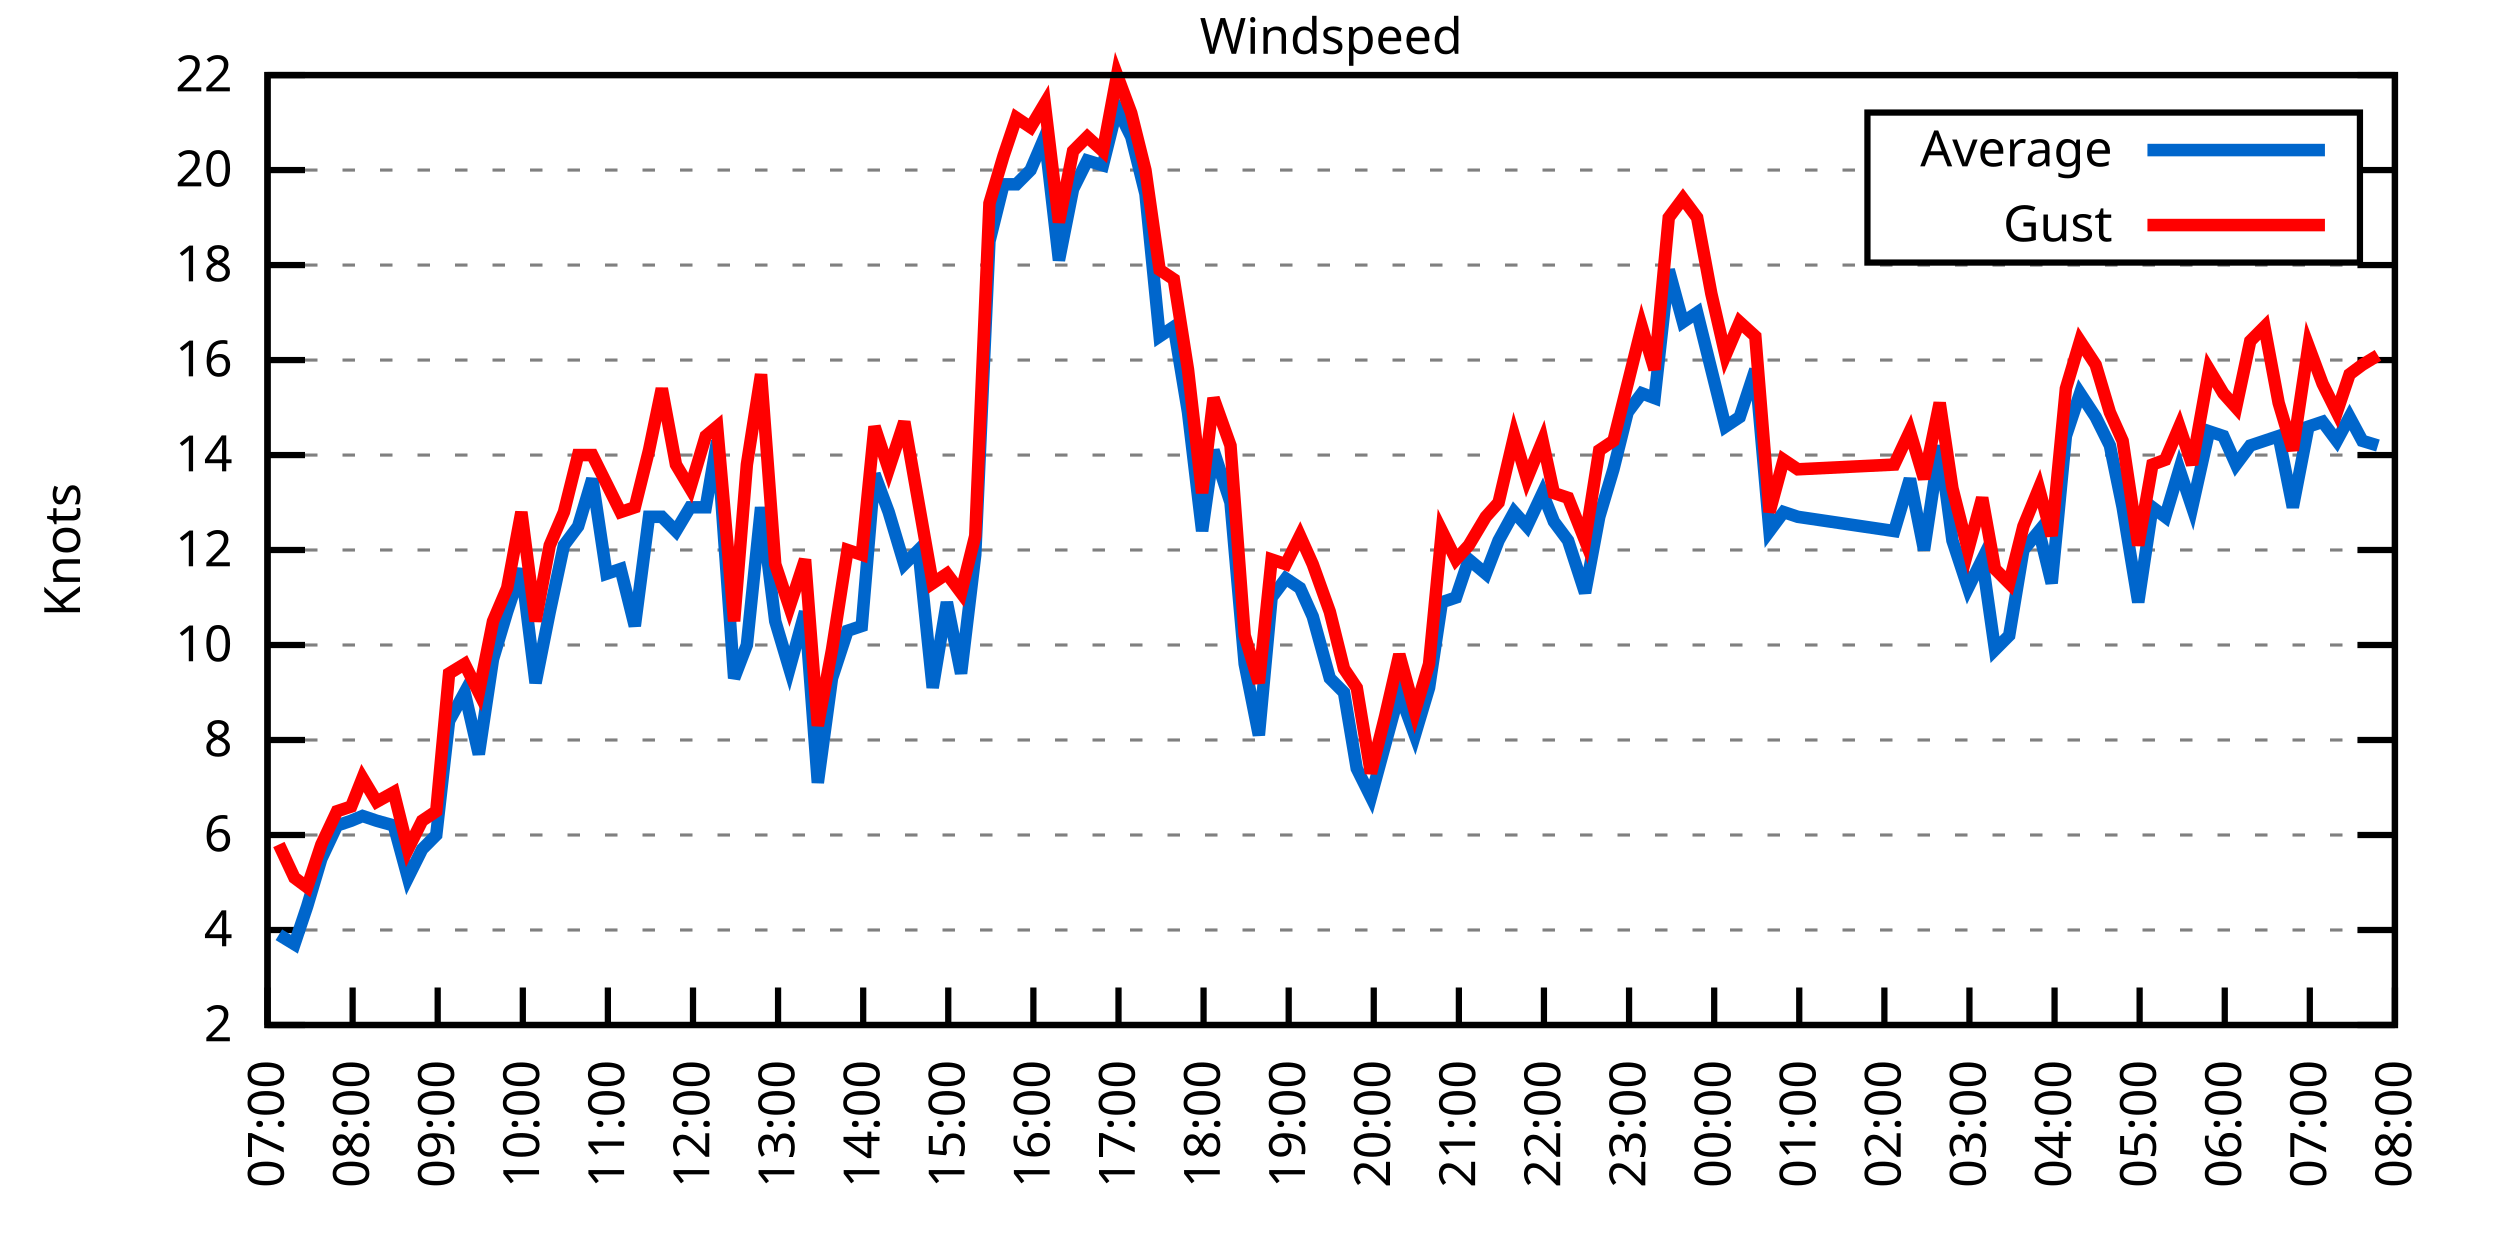
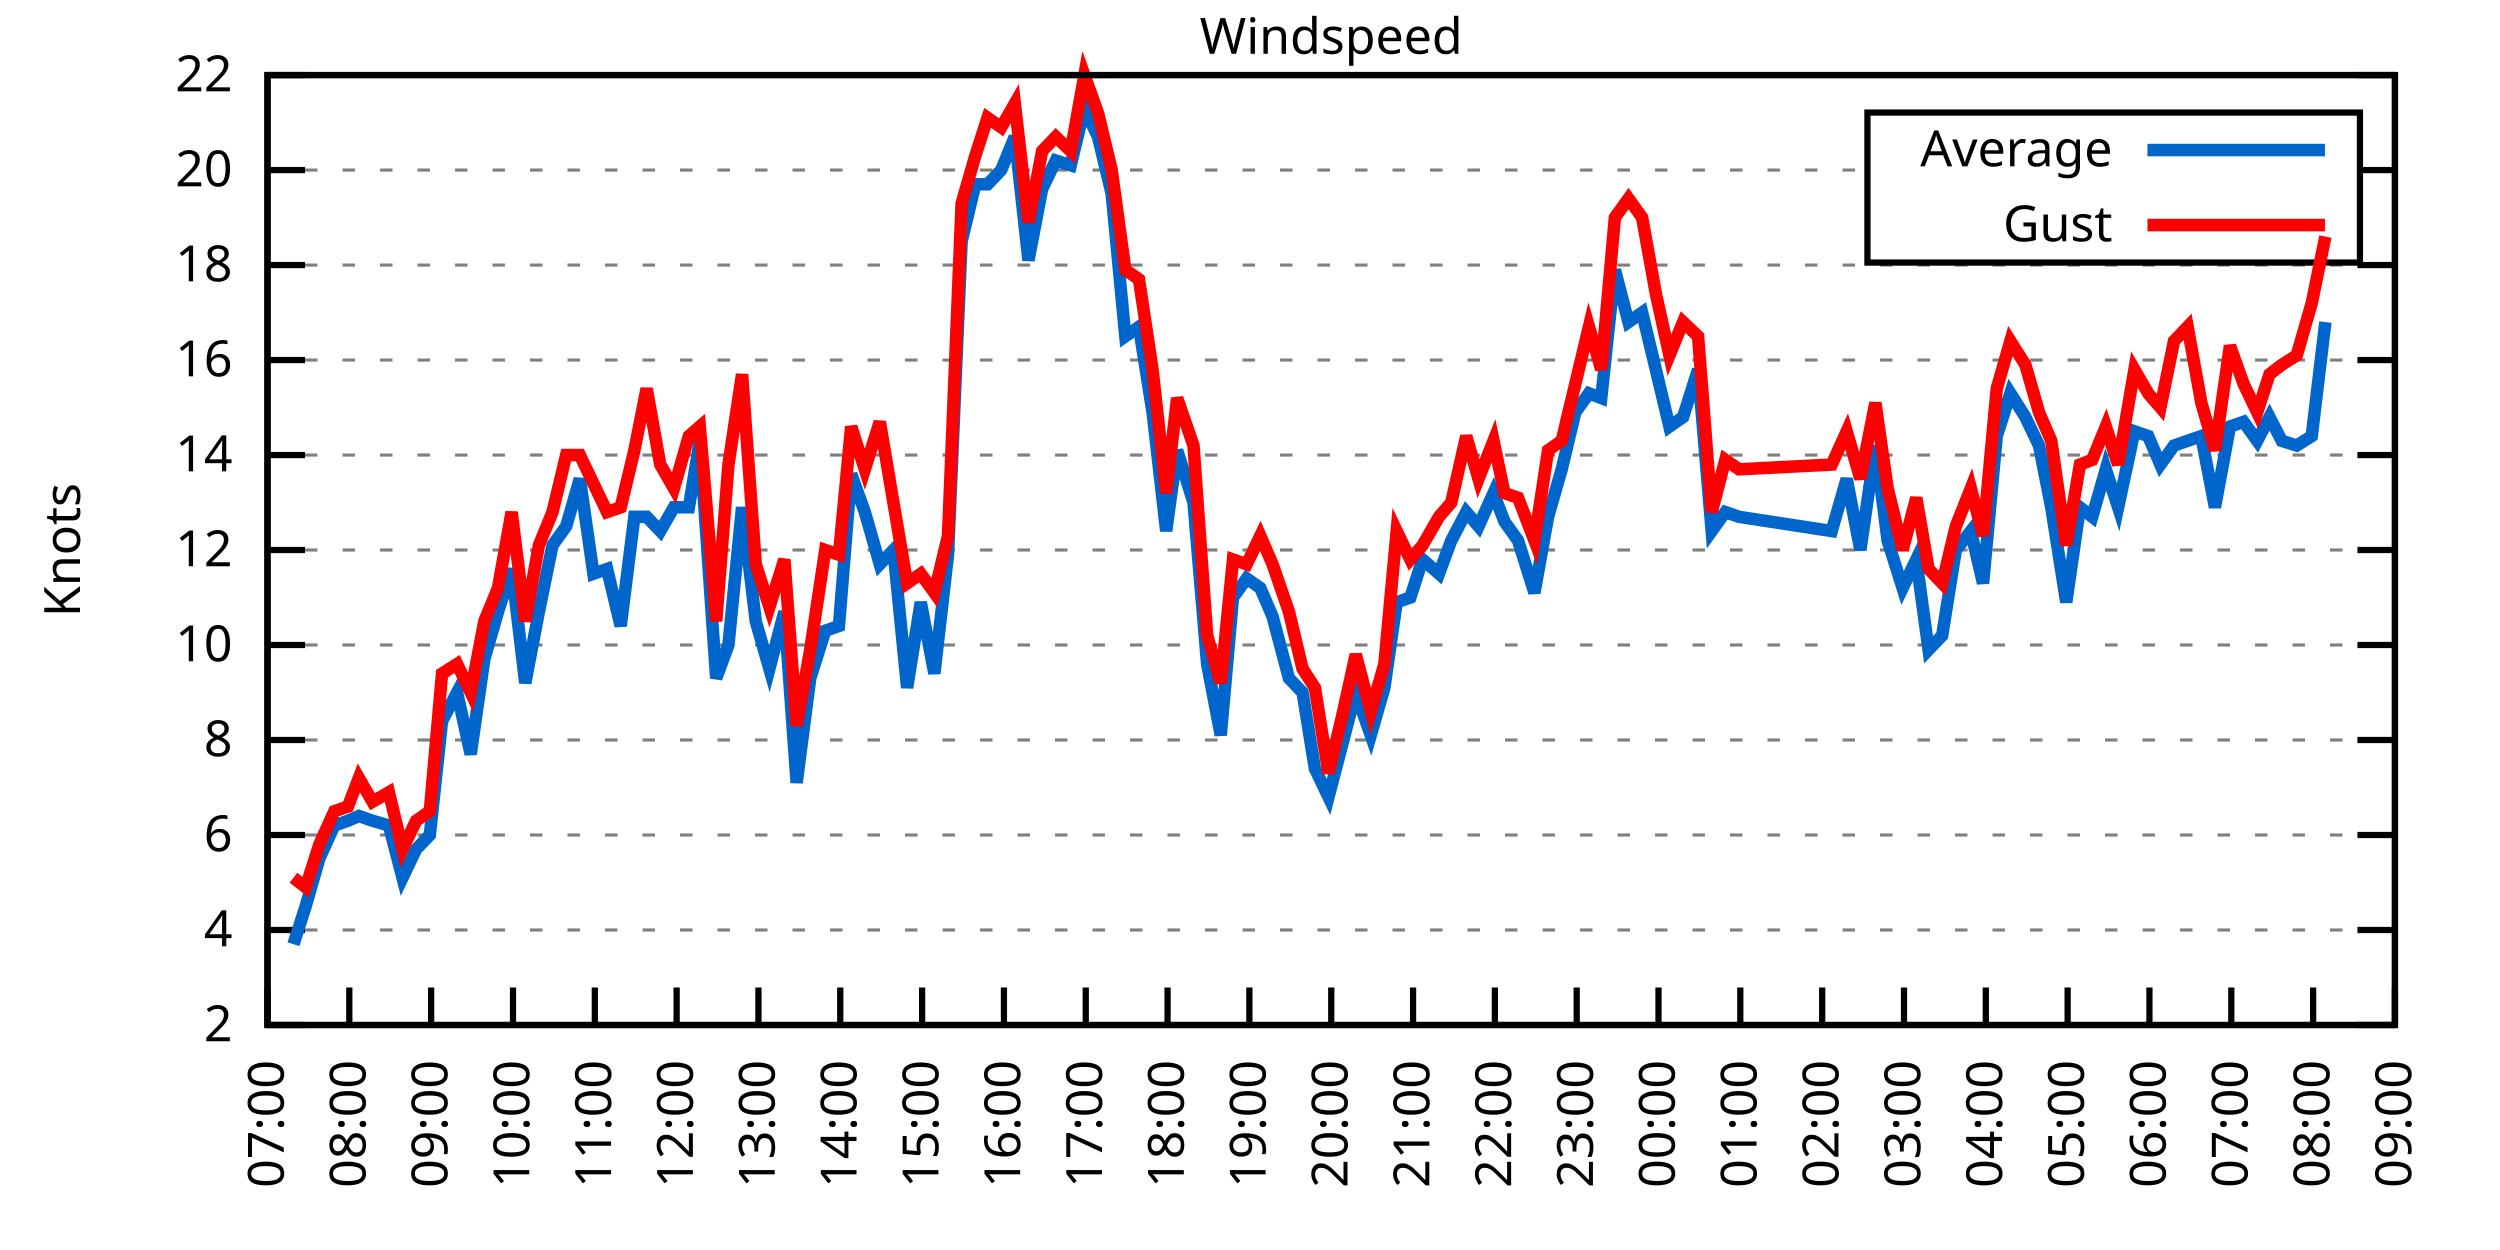
<svg xmlns="http://www.w3.org/2000/svg" xmlns:xlink="http://www.w3.org/1999/xlink" width="400" height="200" viewBox="0 0 400 200">
  <g id="gnuplot_canvas">
    <rect x="0" y="0" width="400" height="200" fill="none" />
    <defs>
      <circle id="gpDot" r="0.5" stroke-width="0.5" stroke="currentColor" />
      <path id="gpPt0" stroke-width="0.333" stroke="currentColor" d="M-1,0 h2 M0,-1 v2" />
      <path id="gpPt1" stroke-width="0.333" stroke="currentColor" d="M-1,-1 L1,1 M1,-1 L-1,1" />
      <path id="gpPt2" stroke-width="0.333" stroke="currentColor" d="M-1,0 L1,0 M0,-1 L0,1 M-1,-1 L1,1 M-1,1 L1,-1" />
      <rect id="gpPt3" stroke-width="0.333" stroke="currentColor" x="-1" y="-1" width="2" height="2" />
      <rect id="gpPt4" stroke-width="0.333" stroke="currentColor" fill="currentColor" x="-1" y="-1" width="2" height="2" />
      <circle id="gpPt5" stroke-width="0.333" stroke="currentColor" cx="0" cy="0" r="1" />
      <use xlink:href="#gpPt5" id="gpPt6" fill="currentColor" stroke="none" />
      <path id="gpPt7" stroke-width="0.333" stroke="currentColor" d="M0,-1.33 L-1.33,0.67 L1.33,0.67 z" />
      <use xlink:href="#gpPt7" id="gpPt8" fill="currentColor" stroke="none" />
      <use xlink:href="#gpPt7" id="gpPt9" stroke="currentColor" transform="rotate(180)" />
      <use xlink:href="#gpPt9" id="gpPt10" fill="currentColor" stroke="none" />
      <use xlink:href="#gpPt3" id="gpPt11" stroke="currentColor" transform="rotate(45)" />
      <use xlink:href="#gpPt11" id="gpPt12" fill="currentColor" stroke="none" />
      <path id="gpPt13" stroke-width="0.333" stroke="currentColor" d="M0,1.330 L1.265,0.411 L0.782,-1.067 L-0.782,-1.076 L-1.265,0.411 z" />
      <use xlink:href="#gpPt13" id="gpPt14" fill="currentColor" stroke="none" />
      <filter id="textbox" filterUnits="objectBoundingBox" x="0" y="0" height="1" width="1">
        <feFlood flood-color="white" flood-opacity="1" result="bgnd" />
        <feComposite in="SourceGraphic" in2="bgnd" operator="atop" />
      </filter>
      <filter id="greybox" filterUnits="objectBoundingBox" x="0" y="0" height="1" width="1">
        <feFlood flood-color="lightgrey" flood-opacity="1" result="grey" />
        <feComposite in="SourceGraphic" in2="grey" operator="atop" />
      </filter>
    </defs>
    <g fill="none" color="white" stroke="currentColor" stroke-width="1.00" stroke-linecap="butt" stroke-linejoin="miter">
</g>
    <g fill="none" color="black" stroke="currentColor" stroke-width="1.00" stroke-linecap="butt" stroke-linejoin="miter">
      <g stroke="none" shape-rendering="crispEdges">
        <polygon fill="rgb(255, 255, 255)" points="42.80,164.00 383.18,164.00 383.18,12.02 42.80,12.02 " />
      </g>
    </g>
    <g fill="none" color="black" stroke="currentColor" stroke-width="1.00" stroke-linecap="butt" stroke-linejoin="miter">
</g>
    <g fill="none" color="black" stroke="black" stroke-width="0.50" stroke-linecap="butt" stroke-linejoin="miter">
</g>
    <g fill="none" color="gray" stroke="currentColor" stroke-width="0.50" stroke-linecap="butt" stroke-linejoin="miter">
      <path stroke="gray" stroke-dasharray="2,4" class="gridline" d="M42.80,164.00 L383.19,164.00  " />
    </g>
    <g fill="none" color="gray" stroke="gray" stroke-width="1.00" stroke-linecap="butt" stroke-linejoin="miter">
</g>
    <g fill="none" color="black" stroke="currentColor" stroke-width="1.00" stroke-linecap="butt" stroke-linejoin="miter">
      <path stroke="black" d="M42.80,164.00 L48.80,164.00 M383.19,164.00 L377.19,164.00  " />
      <g transform="translate(37.20,166.60)" stroke="none" fill="black" font-family="Sans" font-size="8.00" text-anchor="end">
        <text>
          <tspan font-family="Sans"> 2</tspan>
        </text>
      </g>
    </g>
    <g fill="none" color="black" stroke="currentColor" stroke-width="1.00" stroke-linecap="butt" stroke-linejoin="miter">
</g>
    <g fill="none" color="black" stroke="black" stroke-width="0.50" stroke-linecap="butt" stroke-linejoin="miter">
</g>
    <g fill="none" color="gray" stroke="currentColor" stroke-width="0.50" stroke-linecap="butt" stroke-linejoin="miter">
      <path stroke="gray" stroke-dasharray="2,4" class="gridline" d="M42.80,148.80 L383.19,148.80  " />
    </g>
    <g fill="none" color="gray" stroke="gray" stroke-width="1.00" stroke-linecap="butt" stroke-linejoin="miter">
</g>
    <g fill="none" color="black" stroke="currentColor" stroke-width="1.00" stroke-linecap="butt" stroke-linejoin="miter">
      <path stroke="black" d="M42.80,148.80 L48.80,148.80 M383.19,148.80 L377.19,148.80  " />
      <g transform="translate(37.20,151.40)" stroke="none" fill="black" font-family="Sans" font-size="8.00" text-anchor="end">
        <text>
          <tspan font-family="Sans"> 4</tspan>
        </text>
      </g>
    </g>
    <g fill="none" color="black" stroke="currentColor" stroke-width="1.00" stroke-linecap="butt" stroke-linejoin="miter">
</g>
    <g fill="none" color="black" stroke="black" stroke-width="0.50" stroke-linecap="butt" stroke-linejoin="miter">
</g>
    <g fill="none" color="gray" stroke="currentColor" stroke-width="0.50" stroke-linecap="butt" stroke-linejoin="miter">
      <path stroke="gray" stroke-dasharray="2,4" class="gridline" d="M42.80,133.60 L383.19,133.60  " />
    </g>
    <g fill="none" color="gray" stroke="gray" stroke-width="1.00" stroke-linecap="butt" stroke-linejoin="miter">
</g>
    <g fill="none" color="black" stroke="currentColor" stroke-width="1.00" stroke-linecap="butt" stroke-linejoin="miter">
      <path stroke="black" d="M42.80,133.60 L48.80,133.60 M383.19,133.60 L377.19,133.60  " />
      <g transform="translate(37.20,136.20)" stroke="none" fill="black" font-family="Sans" font-size="8.00" text-anchor="end">
        <text>
          <tspan font-family="Sans"> 6</tspan>
        </text>
      </g>
    </g>
    <g fill="none" color="black" stroke="currentColor" stroke-width="1.00" stroke-linecap="butt" stroke-linejoin="miter">
</g>
    <g fill="none" color="black" stroke="black" stroke-width="0.50" stroke-linecap="butt" stroke-linejoin="miter">
</g>
    <g fill="none" color="gray" stroke="currentColor" stroke-width="0.50" stroke-linecap="butt" stroke-linejoin="miter">
      <path stroke="gray" stroke-dasharray="2,4" class="gridline" d="M42.80,118.40 L383.19,118.40  " />
    </g>
    <g fill="none" color="gray" stroke="gray" stroke-width="1.00" stroke-linecap="butt" stroke-linejoin="miter">
</g>
    <g fill="none" color="black" stroke="currentColor" stroke-width="1.00" stroke-linecap="butt" stroke-linejoin="miter">
      <path stroke="black" d="M42.80,118.40 L48.80,118.40 M383.19,118.40 L377.19,118.40  " />
      <g transform="translate(37.20,121.00)" stroke="none" fill="black" font-family="Sans" font-size="8.00" text-anchor="end">
        <text>
          <tspan font-family="Sans"> 8</tspan>
        </text>
      </g>
    </g>
    <g fill="none" color="black" stroke="currentColor" stroke-width="1.00" stroke-linecap="butt" stroke-linejoin="miter">
</g>
    <g fill="none" color="black" stroke="black" stroke-width="0.50" stroke-linecap="butt" stroke-linejoin="miter">
</g>
    <g fill="none" color="gray" stroke="currentColor" stroke-width="0.50" stroke-linecap="butt" stroke-linejoin="miter">
      <path stroke="gray" stroke-dasharray="2,4" class="gridline" d="M42.80,103.20 L383.19,103.20  " />
    </g>
    <g fill="none" color="gray" stroke="gray" stroke-width="1.00" stroke-linecap="butt" stroke-linejoin="miter">
</g>
    <g fill="none" color="black" stroke="currentColor" stroke-width="1.00" stroke-linecap="butt" stroke-linejoin="miter">
      <path stroke="black" d="M42.80,103.20 L48.80,103.20 M383.19,103.20 L377.19,103.20  " />
      <g transform="translate(37.20,105.80)" stroke="none" fill="black" font-family="Sans" font-size="8.00" text-anchor="end">
        <text>
          <tspan font-family="Sans"> 10</tspan>
        </text>
      </g>
    </g>
    <g fill="none" color="black" stroke="currentColor" stroke-width="1.00" stroke-linecap="butt" stroke-linejoin="miter">
</g>
    <g fill="none" color="black" stroke="black" stroke-width="0.50" stroke-linecap="butt" stroke-linejoin="miter">
</g>
    <g fill="none" color="gray" stroke="currentColor" stroke-width="0.50" stroke-linecap="butt" stroke-linejoin="miter">
      <path stroke="gray" stroke-dasharray="2,4" class="gridline" d="M42.80,88.00 L383.19,88.00  " />
    </g>
    <g fill="none" color="gray" stroke="gray" stroke-width="1.00" stroke-linecap="butt" stroke-linejoin="miter">
</g>
    <g fill="none" color="black" stroke="currentColor" stroke-width="1.00" stroke-linecap="butt" stroke-linejoin="miter">
      <path stroke="black" d="M42.80,88.00 L48.80,88.00 M383.19,88.00 L377.19,88.00  " />
      <g transform="translate(37.20,90.60)" stroke="none" fill="black" font-family="Sans" font-size="8.00" text-anchor="end">
        <text>
          <tspan font-family="Sans"> 12</tspan>
        </text>
      </g>
    </g>
    <g fill="none" color="black" stroke="currentColor" stroke-width="1.00" stroke-linecap="butt" stroke-linejoin="miter">
</g>
    <g fill="none" color="black" stroke="black" stroke-width="0.50" stroke-linecap="butt" stroke-linejoin="miter">
</g>
    <g fill="none" color="gray" stroke="currentColor" stroke-width="0.50" stroke-linecap="butt" stroke-linejoin="miter">
      <path stroke="gray" stroke-dasharray="2,4" class="gridline" d="M42.80,72.81 L383.19,72.81  " />
    </g>
    <g fill="none" color="gray" stroke="gray" stroke-width="1.00" stroke-linecap="butt" stroke-linejoin="miter">
</g>
    <g fill="none" color="black" stroke="currentColor" stroke-width="1.00" stroke-linecap="butt" stroke-linejoin="miter">
      <path stroke="black" d="M42.80,72.81 L48.80,72.81 M383.19,72.81 L377.19,72.81  " />
      <g transform="translate(37.20,75.41)" stroke="none" fill="black" font-family="Sans" font-size="8.00" text-anchor="end">
        <text>
          <tspan font-family="Sans"> 14</tspan>
        </text>
      </g>
    </g>
    <g fill="none" color="black" stroke="currentColor" stroke-width="1.00" stroke-linecap="butt" stroke-linejoin="miter">
</g>
    <g fill="none" color="black" stroke="black" stroke-width="0.50" stroke-linecap="butt" stroke-linejoin="miter">
</g>
    <g fill="none" color="gray" stroke="currentColor" stroke-width="0.50" stroke-linecap="butt" stroke-linejoin="miter">
      <path stroke="gray" stroke-dasharray="2,4" class="gridline" d="M42.80,57.61 L383.19,57.61  " />
    </g>
    <g fill="none" color="gray" stroke="gray" stroke-width="1.00" stroke-linecap="butt" stroke-linejoin="miter">
</g>
    <g fill="none" color="black" stroke="currentColor" stroke-width="1.00" stroke-linecap="butt" stroke-linejoin="miter">
      <path stroke="black" d="M42.80,57.61 L48.80,57.61 M383.19,57.61 L377.19,57.61  " />
      <g transform="translate(37.20,60.21)" stroke="none" fill="black" font-family="Sans" font-size="8.00" text-anchor="end">
        <text>
          <tspan font-family="Sans"> 16</tspan>
        </text>
      </g>
    </g>
    <g fill="none" color="black" stroke="currentColor" stroke-width="1.00" stroke-linecap="butt" stroke-linejoin="miter">
</g>
    <g fill="none" color="black" stroke="black" stroke-width="0.50" stroke-linecap="butt" stroke-linejoin="miter">
</g>
    <g fill="none" color="gray" stroke="currentColor" stroke-width="0.50" stroke-linecap="butt" stroke-linejoin="miter">
      <path stroke="gray" stroke-dasharray="2,4" class="gridline" d="M42.80,42.41 L383.19,42.41  " />
    </g>
    <g fill="none" color="gray" stroke="gray" stroke-width="1.00" stroke-linecap="butt" stroke-linejoin="miter">
</g>
    <g fill="none" color="black" stroke="currentColor" stroke-width="1.00" stroke-linecap="butt" stroke-linejoin="miter">
      <path stroke="black" d="M42.80,42.41 L48.80,42.41 M383.19,42.41 L377.19,42.41  " />
      <g transform="translate(37.20,45.01)" stroke="none" fill="black" font-family="Sans" font-size="8.00" text-anchor="end">
        <text>
          <tspan font-family="Sans"> 18</tspan>
        </text>
      </g>
    </g>
    <g fill="none" color="black" stroke="currentColor" stroke-width="1.00" stroke-linecap="butt" stroke-linejoin="miter">
</g>
    <g fill="none" color="black" stroke="black" stroke-width="0.50" stroke-linecap="butt" stroke-linejoin="miter">
</g>
    <g fill="none" color="gray" stroke="currentColor" stroke-width="0.50" stroke-linecap="butt" stroke-linejoin="miter">
      <path stroke="gray" stroke-dasharray="2,4" class="gridline" d="M42.80,27.21 L298.79,27.21 M377.59,27.21 L383.19,27.21  " />
    </g>
    <g fill="none" color="gray" stroke="gray" stroke-width="1.00" stroke-linecap="butt" stroke-linejoin="miter">
</g>
    <g fill="none" color="black" stroke="currentColor" stroke-width="1.00" stroke-linecap="butt" stroke-linejoin="miter">
      <path stroke="black" d="M42.80,27.21 L48.80,27.21 M383.19,27.21 L377.19,27.21  " />
      <g transform="translate(37.20,29.81)" stroke="none" fill="black" font-family="Sans" font-size="8.00" text-anchor="end">
        <text>
          <tspan font-family="Sans"> 20</tspan>
        </text>
      </g>
    </g>
    <g fill="none" color="black" stroke="currentColor" stroke-width="1.00" stroke-linecap="butt" stroke-linejoin="miter">
</g>
    <g fill="none" color="black" stroke="black" stroke-width="0.50" stroke-linecap="butt" stroke-linejoin="miter">
</g>
    <g fill="none" color="gray" stroke="currentColor" stroke-width="0.50" stroke-linecap="butt" stroke-linejoin="miter">
      <path stroke="gray" stroke-dasharray="2,4" class="gridline" d="M42.80,12.01 L383.19,12.01  " />
    </g>
    <g fill="none" color="gray" stroke="gray" stroke-width="1.00" stroke-linecap="butt" stroke-linejoin="miter">
</g>
    <g fill="none" color="black" stroke="currentColor" stroke-width="1.00" stroke-linecap="butt" stroke-linejoin="miter">
      <path stroke="black" d="M42.80,12.01 L48.80,12.01 M383.19,12.01 L377.19,12.01  " />
      <g transform="translate(37.20,14.61)" stroke="none" fill="black" font-family="Sans" font-size="8.00" text-anchor="end">
        <text>
          <tspan font-family="Sans"> 22</tspan>
        </text>
      </g>
    </g>
    <g fill="none" color="black" stroke="currentColor" stroke-width="1.00" stroke-linecap="butt" stroke-linejoin="miter">
      <path stroke="black" d="M42.80,164.00 L42.80,158.00  " />
      <g transform="translate(45.40,169.60) rotate(270.00)" stroke="none" fill="black" font-family="Sans" font-size="8.00" text-anchor="end">
        <text>
          <tspan font-family="Sans">07:00</tspan>
        </text>
      </g>
    </g>
    <g fill="none" color="black" stroke="currentColor" stroke-width="1.00" stroke-linecap="butt" stroke-linejoin="miter">
-       <path stroke="black" d="M56.42,164.00 L56.42,158.00  " />
-       <g transform="translate(59.02,169.60) rotate(270.00)" stroke="none" fill="black" font-family="Sans" font-size="8.00" text-anchor="end">
+       <path stroke="black" d="M55.89,164.00 L55.89,158.00  " />
+       <g transform="translate(58.49,169.60) rotate(270.00)" stroke="none" fill="black" font-family="Sans" font-size="8.00" text-anchor="end">
        <text>
          <tspan font-family="Sans">08:00</tspan>
        </text>
      </g>
    </g>
    <g fill="none" color="black" stroke="currentColor" stroke-width="1.00" stroke-linecap="butt" stroke-linejoin="miter">
-       <path stroke="black" d="M70.03,164.00 L70.03,158.00  " />
-       <g transform="translate(72.63,169.60) rotate(270.00)" stroke="none" fill="black" font-family="Sans" font-size="8.00" text-anchor="end">
+       <path stroke="black" d="M68.98,164.00 L68.98,158.00  " />
+       <g transform="translate(71.58,169.60) rotate(270.00)" stroke="none" fill="black" font-family="Sans" font-size="8.00" text-anchor="end">
        <text>
          <tspan font-family="Sans">09:00</tspan>
        </text>
      </g>
    </g>
    <g fill="none" color="black" stroke="currentColor" stroke-width="1.00" stroke-linecap="butt" stroke-linejoin="miter">
-       <path stroke="black" d="M83.65,164.00 L83.65,158.00  " />
-       <g transform="translate(86.25,169.60) rotate(270.00)" stroke="none" fill="black" font-family="Sans" font-size="8.00" text-anchor="end">
+       <path stroke="black" d="M82.08,164.00 L82.08,158.00  " />
+       <g transform="translate(84.68,169.60) rotate(270.00)" stroke="none" fill="black" font-family="Sans" font-size="8.00" text-anchor="end">
        <text>
          <tspan font-family="Sans">10:00</tspan>
        </text>
      </g>
    </g>
    <g fill="none" color="black" stroke="currentColor" stroke-width="1.00" stroke-linecap="butt" stroke-linejoin="miter">
-       <path stroke="black" d="M97.26,164.00 L97.26,158.00  " />
-       <g transform="translate(99.86,169.60) rotate(270.00)" stroke="none" fill="black" font-family="Sans" font-size="8.00" text-anchor="end">
+       <path stroke="black" d="M95.17,164.00 L95.17,158.00  " />
+       <g transform="translate(97.77,169.60) rotate(270.00)" stroke="none" fill="black" font-family="Sans" font-size="8.00" text-anchor="end">
        <text>
          <tspan font-family="Sans">11:00</tspan>
        </text>
      </g>
    </g>
    <g fill="none" color="black" stroke="currentColor" stroke-width="1.00" stroke-linecap="butt" stroke-linejoin="miter">
-       <path stroke="black" d="M110.88,164.00 L110.88,158.00  " />
-       <g transform="translate(113.48,169.60) rotate(270.00)" stroke="none" fill="black" font-family="Sans" font-size="8.00" text-anchor="end">
+       <path stroke="black" d="M108.26,164.00 L108.26,158.00  " />
+       <g transform="translate(110.86,169.60) rotate(270.00)" stroke="none" fill="black" font-family="Sans" font-size="8.00" text-anchor="end">
        <text>
          <tspan font-family="Sans">12:00</tspan>
        </text>
      </g>
    </g>
    <g fill="none" color="black" stroke="currentColor" stroke-width="1.00" stroke-linecap="butt" stroke-linejoin="miter">
-       <path stroke="black" d="M124.49,164.00 L124.49,158.00  " />
-       <g transform="translate(127.09,169.60) rotate(270.00)" stroke="none" fill="black" font-family="Sans" font-size="8.00" text-anchor="end">
+       <path stroke="black" d="M121.35,164.00 L121.35,158.00  " />
+       <g transform="translate(123.95,169.60) rotate(270.00)" stroke="none" fill="black" font-family="Sans" font-size="8.00" text-anchor="end">
        <text>
          <tspan font-family="Sans">13:00</tspan>
        </text>
      </g>
    </g>
    <g fill="none" color="black" stroke="currentColor" stroke-width="1.00" stroke-linecap="butt" stroke-linejoin="miter">
-       <path stroke="black" d="M138.11,164.00 L138.11,158.00  " />
-       <g transform="translate(140.71,169.60) rotate(270.00)" stroke="none" fill="black" font-family="Sans" font-size="8.00" text-anchor="end">
+       <path stroke="black" d="M134.44,164.00 L134.44,158.00  " />
+       <g transform="translate(137.04,169.60) rotate(270.00)" stroke="none" fill="black" font-family="Sans" font-size="8.00" text-anchor="end">
        <text>
          <tspan font-family="Sans">14:00</tspan>
        </text>
      </g>
    </g>
    <g fill="none" color="black" stroke="currentColor" stroke-width="1.00" stroke-linecap="butt" stroke-linejoin="miter">
-       <path stroke="black" d="M151.72,164.00 L151.72,158.00  " />
-       <g transform="translate(154.32,169.60) rotate(270.00)" stroke="none" fill="black" font-family="Sans" font-size="8.00" text-anchor="end">
+       <path stroke="black" d="M147.54,164.00 L147.54,158.00  " />
+       <g transform="translate(150.14,169.60) rotate(270.00)" stroke="none" fill="black" font-family="Sans" font-size="8.00" text-anchor="end">
        <text>
          <tspan font-family="Sans">15:00</tspan>
        </text>
      </g>
    </g>
    <g fill="none" color="black" stroke="currentColor" stroke-width="1.00" stroke-linecap="butt" stroke-linejoin="miter">
-       <path stroke="black" d="M165.34,164.00 L165.34,158.00  " />
-       <g transform="translate(167.94,169.60) rotate(270.00)" stroke="none" fill="black" font-family="Sans" font-size="8.00" text-anchor="end">
+       <path stroke="black" d="M160.63,164.00 L160.63,158.00  " />
+       <g transform="translate(163.23,169.60) rotate(270.00)" stroke="none" fill="black" font-family="Sans" font-size="8.00" text-anchor="end">
        <text>
          <tspan font-family="Sans">16:00</tspan>
        </text>
      </g>
    </g>
    <g fill="none" color="black" stroke="currentColor" stroke-width="1.00" stroke-linecap="butt" stroke-linejoin="miter">
-       <path stroke="black" d="M178.96,164.00 L178.96,158.00  " />
-       <g transform="translate(181.56,169.60) rotate(270.00)" stroke="none" fill="black" font-family="Sans" font-size="8.00" text-anchor="end">
+       <path stroke="black" d="M173.72,164.00 L173.72,158.00  " />
+       <g transform="translate(176.32,169.60) rotate(270.00)" stroke="none" fill="black" font-family="Sans" font-size="8.00" text-anchor="end">
        <text>
          <tspan font-family="Sans">17:00</tspan>
        </text>
      </g>
    </g>
    <g fill="none" color="black" stroke="currentColor" stroke-width="1.00" stroke-linecap="butt" stroke-linejoin="miter">
-       <path stroke="black" d="M192.57,164.00 L192.57,158.00  " />
-       <g transform="translate(195.17,169.60) rotate(270.00)" stroke="none" fill="black" font-family="Sans" font-size="8.00" text-anchor="end">
+       <path stroke="black" d="M186.81,164.00 L186.81,158.00  " />
+       <g transform="translate(189.41,169.60) rotate(270.00)" stroke="none" fill="black" font-family="Sans" font-size="8.00" text-anchor="end">
        <text>
          <tspan font-family="Sans">18:00</tspan>
        </text>
      </g>
    </g>
    <g fill="none" color="black" stroke="currentColor" stroke-width="1.00" stroke-linecap="butt" stroke-linejoin="miter">
-       <path stroke="black" d="M206.19,164.00 L206.19,158.00  " />
-       <g transform="translate(208.79,169.60) rotate(270.00)" stroke="none" fill="black" font-family="Sans" font-size="8.00" text-anchor="end">
+       <path stroke="black" d="M199.90,164.00 L199.90,158.00  " />
+       <g transform="translate(202.50,169.60) rotate(270.00)" stroke="none" fill="black" font-family="Sans" font-size="8.00" text-anchor="end">
        <text>
          <tspan font-family="Sans">19:00</tspan>
        </text>
      </g>
    </g>
    <g fill="none" color="black" stroke="currentColor" stroke-width="1.00" stroke-linecap="butt" stroke-linejoin="miter">
-       <path stroke="black" d="M219.80,164.00 L219.80,158.00  " />
-       <g transform="translate(222.40,169.60) rotate(270.00)" stroke="none" fill="black" font-family="Sans" font-size="8.00" text-anchor="end">
+       <path stroke="black" d="M213.00,164.00 L213.00,158.00  " />
+       <g transform="translate(215.60,169.60) rotate(270.00)" stroke="none" fill="black" font-family="Sans" font-size="8.00" text-anchor="end">
        <text>
          <tspan font-family="Sans">20:00</tspan>
        </text>
      </g>
    </g>
    <g fill="none" color="black" stroke="currentColor" stroke-width="1.00" stroke-linecap="butt" stroke-linejoin="miter">
-       <path stroke="black" d="M233.42,164.00 L233.42,158.00  " />
-       <g transform="translate(236.02,169.60) rotate(270.00)" stroke="none" fill="black" font-family="Sans" font-size="8.00" text-anchor="end">
+       <path stroke="black" d="M226.09,164.00 L226.09,158.00  " />
+       <g transform="translate(228.69,169.60) rotate(270.00)" stroke="none" fill="black" font-family="Sans" font-size="8.00" text-anchor="end">
        <text>
          <tspan font-family="Sans">21:00</tspan>
        </text>
      </g>
    </g>
    <g fill="none" color="black" stroke="currentColor" stroke-width="1.00" stroke-linecap="butt" stroke-linejoin="miter">
-       <path stroke="black" d="M247.03,164.00 L247.03,158.00  " />
-       <g transform="translate(249.63,169.60) rotate(270.00)" stroke="none" fill="black" font-family="Sans" font-size="8.00" text-anchor="end">
+       <path stroke="black" d="M239.18,164.00 L239.18,158.00  " />
+       <g transform="translate(241.78,169.60) rotate(270.00)" stroke="none" fill="black" font-family="Sans" font-size="8.00" text-anchor="end">
        <text>
          <tspan font-family="Sans">22:00</tspan>
        </text>
      </g>
    </g>
    <g fill="none" color="black" stroke="currentColor" stroke-width="1.00" stroke-linecap="butt" stroke-linejoin="miter">
-       <path stroke="black" d="M260.65,164.00 L260.65,158.00  " />
-       <g transform="translate(263.25,169.60) rotate(270.00)" stroke="none" fill="black" font-family="Sans" font-size="8.00" text-anchor="end">
+       <path stroke="black" d="M252.27,164.00 L252.27,158.00  " />
+       <g transform="translate(254.87,169.60) rotate(270.00)" stroke="none" fill="black" font-family="Sans" font-size="8.00" text-anchor="end">
        <text>
          <tspan font-family="Sans">23:00</tspan>
        </text>
      </g>
    </g>
    <g fill="none" color="black" stroke="currentColor" stroke-width="1.00" stroke-linecap="butt" stroke-linejoin="miter">
-       <path stroke="black" d="M274.27,164.00 L274.27,158.00  " />
-       <g transform="translate(276.87,169.60) rotate(270.00)" stroke="none" fill="black" font-family="Sans" font-size="8.00" text-anchor="end">
+       <path stroke="black" d="M265.36,164.00 L265.36,158.00  " />
+       <g transform="translate(267.96,169.60) rotate(270.00)" stroke="none" fill="black" font-family="Sans" font-size="8.00" text-anchor="end">
        <text>
          <tspan font-family="Sans">00:00</tspan>
        </text>
      </g>
    </g>
    <g fill="none" color="black" stroke="currentColor" stroke-width="1.00" stroke-linecap="butt" stroke-linejoin="miter">
-       <path stroke="black" d="M287.88,164.00 L287.88,158.00  " />
-       <g transform="translate(290.48,169.60) rotate(270.00)" stroke="none" fill="black" font-family="Sans" font-size="8.00" text-anchor="end">
+       <path stroke="black" d="M278.45,164.00 L278.45,158.00  " />
+       <g transform="translate(281.05,169.60) rotate(270.00)" stroke="none" fill="black" font-family="Sans" font-size="8.00" text-anchor="end">
        <text>
          <tspan font-family="Sans">01:00</tspan>
        </text>
      </g>
    </g>
    <g fill="none" color="black" stroke="currentColor" stroke-width="1.00" stroke-linecap="butt" stroke-linejoin="miter">
-       <path stroke="black" d="M301.50,164.00 L301.50,158.00  " />
-       <g transform="translate(304.10,169.60) rotate(270.00)" stroke="none" fill="black" font-family="Sans" font-size="8.00" text-anchor="end">
+       <path stroke="black" d="M291.55,164.00 L291.55,158.00  " />
+       <g transform="translate(294.15,169.60) rotate(270.00)" stroke="none" fill="black" font-family="Sans" font-size="8.00" text-anchor="end">
        <text>
          <tspan font-family="Sans">02:00</tspan>
        </text>
      </g>
    </g>
    <g fill="none" color="black" stroke="currentColor" stroke-width="1.00" stroke-linecap="butt" stroke-linejoin="miter">
-       <path stroke="black" d="M315.11,164.00 L315.11,158.00  " />
-       <g transform="translate(317.71,169.60) rotate(270.00)" stroke="none" fill="black" font-family="Sans" font-size="8.00" text-anchor="end">
+       <path stroke="black" d="M304.64,164.00 L304.64,158.00  " />
+       <g transform="translate(307.24,169.60) rotate(270.00)" stroke="none" fill="black" font-family="Sans" font-size="8.00" text-anchor="end">
        <text>
          <tspan font-family="Sans">03:00</tspan>
        </text>
      </g>
    </g>
    <g fill="none" color="black" stroke="currentColor" stroke-width="1.00" stroke-linecap="butt" stroke-linejoin="miter">
-       <path stroke="black" d="M328.73,164.00 L328.73,158.00  " />
-       <g transform="translate(331.33,169.60) rotate(270.00)" stroke="none" fill="black" font-family="Sans" font-size="8.00" text-anchor="end">
+       <path stroke="black" d="M317.73,164.00 L317.73,158.00  " />
+       <g transform="translate(320.33,169.60) rotate(270.00)" stroke="none" fill="black" font-family="Sans" font-size="8.00" text-anchor="end">
        <text>
          <tspan font-family="Sans">04:00</tspan>
        </text>
      </g>
    </g>
    <g fill="none" color="black" stroke="currentColor" stroke-width="1.00" stroke-linecap="butt" stroke-linejoin="miter">
-       <path stroke="black" d="M342.34,164.00 L342.34,158.00  " />
-       <g transform="translate(344.94,169.60) rotate(270.00)" stroke="none" fill="black" font-family="Sans" font-size="8.00" text-anchor="end">
+       <path stroke="black" d="M330.82,164.00 L330.82,158.00  " />
+       <g transform="translate(333.42,169.60) rotate(270.00)" stroke="none" fill="black" font-family="Sans" font-size="8.00" text-anchor="end">
        <text>
          <tspan font-family="Sans">05:00</tspan>
        </text>
      </g>
    </g>
    <g fill="none" color="black" stroke="currentColor" stroke-width="1.00" stroke-linecap="butt" stroke-linejoin="miter">
-       <path stroke="black" d="M355.96,164.00 L355.96,158.00  " />
-       <g transform="translate(358.56,169.60) rotate(270.00)" stroke="none" fill="black" font-family="Sans" font-size="8.00" text-anchor="end">
+       <path stroke="black" d="M343.91,164.00 L343.91,158.00  " />
+       <g transform="translate(346.51,169.60) rotate(270.00)" stroke="none" fill="black" font-family="Sans" font-size="8.00" text-anchor="end">
        <text>
          <tspan font-family="Sans">06:00</tspan>
        </text>
      </g>
    </g>
    <g fill="none" color="black" stroke="currentColor" stroke-width="1.00" stroke-linecap="butt" stroke-linejoin="miter">
-       <path stroke="black" d="M369.57,164.00 L369.57,158.00  " />
-       <g transform="translate(372.17,169.60) rotate(270.00)" stroke="none" fill="black" font-family="Sans" font-size="8.00" text-anchor="end">
+       <path stroke="black" d="M357.01,164.00 L357.01,158.00  " />
+       <g transform="translate(359.61,169.60) rotate(270.00)" stroke="none" fill="black" font-family="Sans" font-size="8.00" text-anchor="end">
        <text>
          <tspan font-family="Sans">07:00</tspan>
+         </text>
+       </g>
+     </g>
+     <g fill="none" color="black" stroke="currentColor" stroke-width="1.00" stroke-linecap="butt" stroke-linejoin="miter">
+       <path stroke="black" d="M370.10,164.00 L370.10,158.00  " />
+       <g transform="translate(372.70,169.60) rotate(270.00)" stroke="none" fill="black" font-family="Sans" font-size="8.00" text-anchor="end">
+         <text>
+           <tspan font-family="Sans">08:00</tspan>
        </text>
      </g>
    </g>
    <g fill="none" color="black" stroke="currentColor" stroke-width="1.00" stroke-linecap="butt" stroke-linejoin="miter">
      <path stroke="black" d="M383.19,164.00 L383.19,158.00  " />
      <g transform="translate(385.79,169.60) rotate(270.00)" stroke="none" fill="black" font-family="Sans" font-size="8.00" text-anchor="end">
        <text>
-           <tspan font-family="Sans">08:00</tspan>
+           <tspan font-family="Sans">09:00</tspan>
        </text>
      </g>
    </g>
    <g fill="none" color="black" stroke="currentColor" stroke-width="1.00" stroke-linecap="butt" stroke-linejoin="miter">
</g>
    <g fill="none" color="black" stroke="currentColor" stroke-width="1.00" stroke-linecap="butt" stroke-linejoin="miter">
      <path stroke="black" d="M42.80,12.01 L42.80,164.00 L383.19,164.00 L383.19,12.01 L42.80,12.01 Z  " />
    </g>
    <g fill="none" color="black" stroke="currentColor" stroke-width="1.00" stroke-linecap="butt" stroke-linejoin="miter">
</g>
    <g fill="none" color="black" stroke="currentColor" stroke-width="1.00" stroke-linecap="butt" stroke-linejoin="miter">
      <path stroke="black" d="M298.79,42.01 L298.79,18.01 L377.59,18.01 L377.59,42.01 L298.79,42.01 Z  " />
    </g>
    <g id="Windspeed_plot_1">
      <g fill="none" color="white" stroke="black" stroke-width="2.00" stroke-linecap="butt" stroke-linejoin="miter">
</g>
      <g fill="none" color="black" stroke="currentColor" stroke-width="2.00" stroke-linecap="butt" stroke-linejoin="miter">
        <g transform="translate(337.99,26.61)" stroke="none" fill="black" font-family="Sans" font-size="8.00" text-anchor="end">
          <text>
            <tspan font-family="Sans">Average</tspan>
          </text>
        </g>
      </g>
      <g fill="none" color="black" stroke="currentColor" stroke-width="2.00" stroke-linecap="butt" stroke-linejoin="miter">
-         <path stroke="rgb(  0, 102, 204)" d="M343.59,24.01 L371.99,24.01 M44.62,149.56 L47.11,151.08 L49.15,145.00 L51.42,137.40 L53.92,132.08 L56.19,131.32   L58.00,130.56 L60.27,131.32 L63.00,132.08 L65.27,140.44 L67.54,135.88 L69.80,133.60 L71.85,115.36 L74.34,110.80   L76.61,120.68 L78.88,105.48 L81.15,97.88 L83.42,91.04 L85.69,109.28 L87.96,97.88 L90.23,87.25 L92.50,84.21   L94.77,76.61 L97.04,91.80 L99.30,91.04 L101.57,100.16 L103.84,82.69 L105.89,82.69 L108.15,84.97 L110.42,81.17   L112.92,81.17 L114.74,70.53 L117.46,108.52 L119.50,103.20 L121.77,81.17 L124.04,99.40 L126.31,107.00 L128.81,97.88   L130.85,125.24 L133.12,108.52 L135.61,100.92 L137.88,100.16 L139.92,75.85 L142.19,81.93 L144.69,90.28 L146.96,88.00   L149.23,110.04 L151.50,96.36 L153.77,107.76 L156.04,88.76 L158.31,38.61 L160.57,29.49 L162.62,29.49 L164.89,27.21   L167.16,21.89 L169.43,41.65 L171.69,30.25 L173.96,25.69 L176.46,26.45 L178.73,17.33 L181.00,21.89 L183.27,31.01   L185.54,53.81 L187.81,52.29 L190.08,65.97 L192.34,84.97 L194.16,72.05 L196.88,80.41 L199.15,106.24 L201.42,117.64   L203.46,95.60 L205.73,92.56 L208.00,94.08 L210.04,98.64 L212.77,108.52 L215.04,110.80 L217.08,122.96 L219.35,127.52   L221.62,119.16 L223.89,110.80 L226.38,117.64 L228.65,110.04 L230.70,96.36 L232.96,95.60 L235.01,89.52 L237.73,91.80   L239.77,86.49 L242.27,81.93 L244.31,84.21 L246.81,78.89 L248.62,83.45 L250.89,86.49 L253.61,94.84 L255.88,82.69   L258.15,75.09 L260.42,65.97 L262.69,62.93 L264.73,63.69 L267.00,43.17 L269.27,51.53 L271.54,50.01 L273.81,59.13   L276.08,68.25 L278.35,66.73 L280.85,59.13 L283.12,84.97 L285.38,81.93 L287.65,82.69 L303.08,84.97 L305.58,76.61   L307.85,88.00 L310.35,71.29 L312.39,86.49 L314.89,94.08 L317.15,89.52 L319.20,103.96 L321.47,101.68 L323.74,88.00   L326.23,84.97 L328.27,93.32 L330.54,69.77 L332.81,62.93 L335.31,66.73 L337.58,71.29 L339.62,81.17 L342.12,96.36   L344.39,81.17 L346.43,82.69 L348.70,75.09 L350.74,81.17 L353.46,69.01 L355.73,69.77 L357.77,74.33 L360.04,71.29   L362.31,70.53 L364.58,69.77 L366.85,81.17 L369.35,68.25 L371.62,67.49 L373.89,70.53 L375.93,66.73 L377.97,70.53   L380.47,71.29  " />
+         <path stroke="rgb(  0, 102, 204)" d="M343.59,24.01 L371.99,24.01 M46.95,151.08 L48.91,145.00 L51.09,137.40 L53.49,132.08 L55.67,131.32 L57.42,130.56   L59.60,131.32 L62.22,132.08 L64.40,140.44 L66.58,135.88 L68.77,133.60 L70.73,115.36 L73.13,110.80 L75.31,120.68   L77.49,105.48 L79.68,97.88 L81.86,91.04 L84.04,109.28 L86.22,97.88 L88.40,87.25 L90.59,84.21 L92.77,76.61   L94.95,91.80 L97.13,91.04 L99.31,100.16 L101.50,82.69 L103.46,82.69 L105.64,84.97 L107.82,81.17 L110.22,81.17   L111.97,70.53 L114.59,108.52 L116.55,103.20 L118.73,81.17 L120.92,99.40 L123.10,107.00 L125.50,97.88 L127.46,125.24   L129.64,108.52 L132.04,100.92 L134.23,100.16 L136.19,75.85 L138.37,81.93 L140.77,90.28 L142.95,88.00 L145.14,110.04   L147.32,96.36 L149.50,107.76 L151.68,88.76 L153.86,38.61 L156.05,29.49 L158.01,29.49 L160.19,27.21 L162.37,21.89   L164.55,41.65 L166.74,30.25 L168.92,25.69 L171.32,26.45 L173.50,17.33 L175.68,21.89 L177.87,31.01 L180.05,53.81   L182.23,52.29 L184.41,65.97 L186.59,84.97 L188.34,72.05 L190.96,80.41 L193.14,106.24 L195.32,117.64 L197.28,95.60   L199.47,92.56 L201.65,94.08 L203.61,98.64 L206.23,108.52 L208.41,110.80 L210.38,122.96 L212.56,127.52 L214.74,119.16   L216.92,110.80 L219.32,117.64 L221.50,110.04 L223.47,96.36 L225.65,95.60 L227.61,89.52 L230.23,91.80 L232.20,86.49   L234.60,81.93 L236.56,84.21 L238.96,78.89 L240.71,83.45 L242.89,86.49 L245.51,94.84 L247.69,82.69 L249.87,75.09   L252.05,65.97 L254.23,62.93 L256.20,63.69 L258.38,43.17 L260.56,51.53 L262.74,50.01 L264.93,59.13 L267.11,68.25   L269.29,66.73 L271.69,59.13 L273.87,84.97 L276.05,81.93 L278.24,82.69 L293.07,84.97 L295.47,76.61 L297.66,88.00   L300.06,71.29 L302.02,86.49 L304.42,94.08 L306.60,89.52 L308.57,103.96 L310.75,101.68 L312.93,88.00 L315.33,84.97   L317.29,93.32 L319.48,69.77 L321.66,62.93 L324.06,66.73 L326.24,71.29 L328.20,81.17 L330.60,96.36 L332.79,81.17   L334.75,82.69 L336.93,75.09 L338.90,81.17 L341.51,69.01 L343.70,69.77 L345.66,74.33 L347.84,71.29 L350.02,70.53   L352.21,69.77 L354.39,81.17 L356.79,68.25 L358.97,67.49 L361.15,70.53 L363.12,66.73 L365.08,70.53 L367.48,71.29   L369.88,69.77 L372.06,51.53  " />
      </g>
    </g>
    <g id="Windspeed_plot_2">
      <g fill="none" color="black" stroke="currentColor" stroke-width="2.00" stroke-linecap="butt" stroke-linejoin="miter">
        <g transform="translate(337.99,38.61)" stroke="none" fill="black" font-family="Sans" font-size="8.00" text-anchor="end">
          <text>
            <tspan font-family="Sans">Gust</tspan>
          </text>
        </g>
      </g>
      <g fill="none" color="black" stroke="currentColor" stroke-width="2.00" stroke-linecap="butt" stroke-linejoin="miter">
-         <path stroke="rgb(255,   0,   0)" d="M343.59,36.01 L371.99,36.01 M44.62,135.12 L47.11,140.44 L49.15,141.96 L51.42,135.12 L53.92,129.80 L56.19,129.04   L58.00,124.48 L60.27,128.28 L63.00,126.76 L65.27,135.88 L67.54,131.32 L69.80,129.80 L71.85,107.76 L74.34,106.24   L76.61,110.80 L78.88,99.40 L81.15,94.08 L83.42,81.93 L85.69,99.40 L87.96,87.25 L90.23,81.93 L92.50,72.81   L94.77,72.81 L97.04,77.37 L99.30,81.93 L101.57,81.17 L103.84,72.05 L105.89,62.17 L108.15,74.33 L110.42,78.13   L112.92,69.77 L114.74,68.25 L117.46,99.40 L119.50,74.33 L121.77,59.89 L124.04,90.28 L126.31,97.12 L128.81,89.52   L130.85,116.12 L133.12,103.96 L135.61,88.00 L137.88,88.76 L139.92,68.25 L142.19,75.09 L144.69,67.49 L146.96,80.41   L149.23,93.32 L151.50,91.80 L153.77,94.84 L156.04,85.73 L158.31,32.53 L160.57,24.93 L162.62,18.85 L164.89,20.37   L167.16,16.57 L169.43,35.57 L171.69,24.17 L173.96,21.89 L176.46,24.17 L178.73,12.01 L181.00,18.09 L183.27,27.21   L185.54,43.17 L187.81,44.69 L190.08,59.13 L192.34,78.89 L194.16,63.69 L196.88,71.29 L199.15,101.68 L201.42,109.28   L203.46,89.52 L205.73,90.28 L208.00,85.73 L210.04,90.28 L212.77,97.88 L215.04,107.00 L217.08,110.04 L219.35,123.72   L221.62,114.60 L223.89,104.72 L226.38,113.84 L228.65,106.24 L230.70,84.97 L232.96,89.52 L235.01,87.25 L237.73,82.69   L239.77,80.41 L242.27,69.77 L244.31,76.61 L246.81,70.53 L248.62,78.89 L250.89,79.65 L253.61,86.49 L255.88,72.05   L258.15,70.53 L260.42,61.41 L262.69,52.29 L264.73,59.13 L267.00,34.81 L269.27,31.77 L271.54,34.81 L273.81,46.97   L276.08,56.85 L278.35,51.53 L280.85,53.81 L283.12,81.93 L285.38,73.57 L287.65,75.09 L303.08,74.33 L305.58,69.01   L307.85,76.61 L310.35,64.45 L312.39,78.13 L314.89,88.00 L317.15,79.65 L319.20,91.04 L321.47,93.32 L323.74,84.21   L326.23,78.13 L328.27,85.73 L330.54,62.17 L332.81,54.57 L335.31,58.37 L337.58,65.97 L339.62,70.53 L342.12,87.25   L344.39,74.33 L346.43,73.57 L348.70,68.25 L350.74,74.33 L353.46,59.13 L355.73,62.93 L357.77,65.21 L360.04,54.57   L362.31,52.29 L364.58,64.45 L366.85,72.05 L369.35,55.33 L371.62,61.41 L373.89,65.97 L375.93,59.89 L377.97,58.37   L380.47,56.85  " />
+         <path stroke="rgb(255,   0,   0)" d="M343.59,36.01 L371.99,36.01 M46.95,140.44 L48.91,141.96 L51.09,135.12 L53.49,129.80 L55.67,129.04 L57.42,124.48   L59.60,128.28 L62.22,126.76 L64.40,135.88 L66.58,131.32 L68.77,129.80 L70.73,107.76 L73.13,106.24 L75.31,110.80   L77.49,99.40 L79.68,94.08 L81.86,81.93 L84.04,99.40 L86.22,87.25 L88.40,81.93 L90.59,72.81 L92.77,72.81   L94.95,77.37 L97.13,81.93 L99.31,81.17 L101.50,72.05 L103.46,62.17 L105.64,74.33 L107.82,78.13 L110.22,69.77   L111.97,68.25 L114.59,99.40 L116.55,74.33 L118.73,59.89 L120.92,90.28 L123.10,97.12 L125.50,89.52 L127.46,116.12   L129.64,103.96 L132.04,88.00 L134.23,88.76 L136.19,68.25 L138.37,75.09 L140.77,67.49 L142.95,80.41 L145.14,93.32   L147.32,91.80 L149.50,94.84 L151.68,85.73 L153.86,32.53 L156.05,24.93 L158.01,18.85 L160.19,20.37 L162.37,16.57   L164.55,35.57 L166.74,24.17 L168.92,21.89 L171.32,24.17 L173.50,12.01 L175.68,18.09 L177.87,27.21 L180.05,43.17   L182.23,44.69 L184.41,59.13 L186.59,78.89 L188.34,63.69 L190.96,71.29 L193.14,101.68 L195.32,109.28 L197.28,89.52   L199.47,90.28 L201.65,85.73 L203.61,90.28 L206.23,97.88 L208.41,107.00 L210.38,110.04 L212.56,123.72 L214.74,114.60   L216.92,104.72 L219.32,113.84 L221.50,106.24 L223.47,84.97 L225.65,89.52 L227.61,87.25 L230.23,82.69 L232.20,80.41   L234.60,69.77 L236.56,76.61 L238.96,70.53 L240.71,78.89 L242.89,79.65 L245.51,86.49 L247.69,72.05 L249.87,70.53   L252.05,61.41 L254.23,52.29 L256.20,59.13 L258.38,34.81 L260.56,31.77 L262.74,34.81 L264.93,46.97 L267.11,56.85   L269.29,51.53 L271.69,53.81 L273.87,81.93 L276.05,73.57 L278.24,75.09 L293.07,74.33 L295.47,69.01 L297.66,76.61   L300.06,64.45 L302.02,78.13 L304.42,88.00 L306.60,79.65 L308.57,91.04 L310.75,93.32 L312.93,84.21 L315.33,78.13   L317.29,85.73 L319.48,62.17 L321.66,54.57 L324.06,58.37 L326.24,65.97 L328.20,70.53 L330.60,87.25 L332.79,74.33   L334.75,73.57 L336.93,68.25 L338.90,74.33 L341.51,59.13 L343.70,62.93 L345.66,65.21 L347.84,54.57 L350.02,52.29   L352.21,64.45 L354.39,72.05 L356.79,55.33 L358.97,61.41 L361.15,65.97 L363.12,59.89 L365.08,58.37 L367.48,56.85   L369.88,48.49 L372.06,37.85  " />
      </g>
    </g>
    <g fill="none" color="black" stroke="currentColor" stroke-width="2.00" stroke-linecap="butt" stroke-linejoin="miter">
</g>
    <g fill="none" color="black" stroke="black" stroke-width="1.00" stroke-linecap="butt" stroke-linejoin="miter">
</g>
    <g fill="none" color="black" stroke="currentColor" stroke-width="1.00" stroke-linecap="butt" stroke-linejoin="miter">
      <path stroke="black" d="M42.80,12.01 L42.80,164.00 L383.19,164.00 L383.19,12.01 L42.80,12.01 Z  " />
      <g transform="translate(12.80,88.01) rotate(270.00)" stroke="none" fill="black" font-family="Sans" font-size="8.00" text-anchor="middle">
        <text>
          <tspan font-family="Sans">Knots</tspan>
        </text>
      </g>
    </g>
    <g fill="none" color="black" stroke="currentColor" stroke-width="1.00" stroke-linecap="butt" stroke-linejoin="miter">
</g>
    <g fill="none" color="black" stroke="currentColor" stroke-width="1.00" stroke-linecap="butt" stroke-linejoin="miter">
      <g transform="translate(212.99,8.61)" stroke="none" fill="black" font-family="Sans" font-size="8.00" text-anchor="middle">
        <text>
          <tspan font-family="Sans">Windspeed</tspan>
        </text>
      </g>
    </g>
    <g fill="none" color="black" stroke="currentColor" stroke-width="1.00" stroke-linecap="butt" stroke-linejoin="miter">
</g>
  </g>
</svg>
